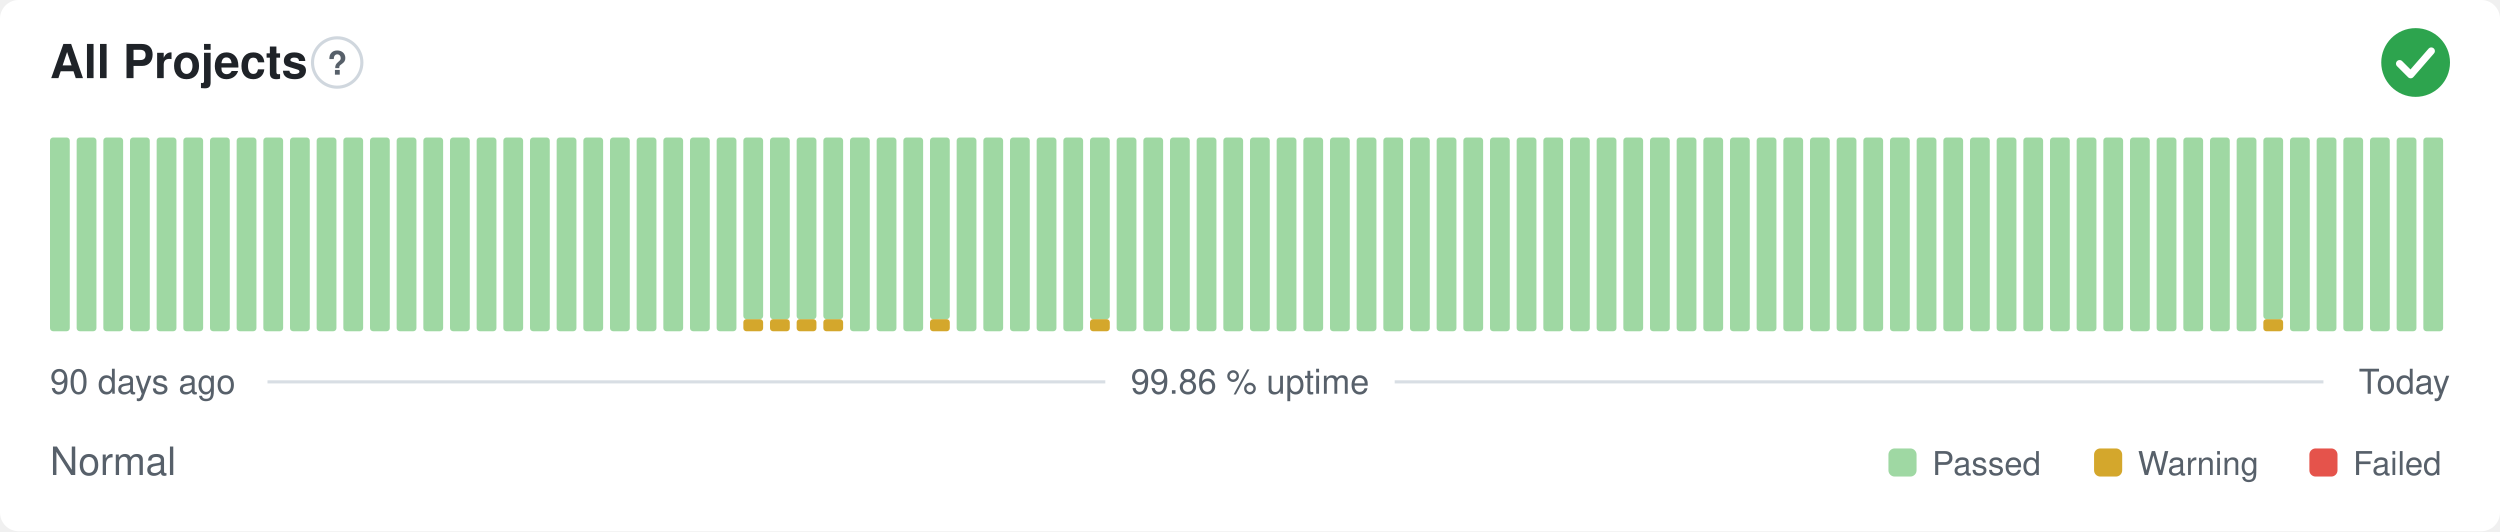
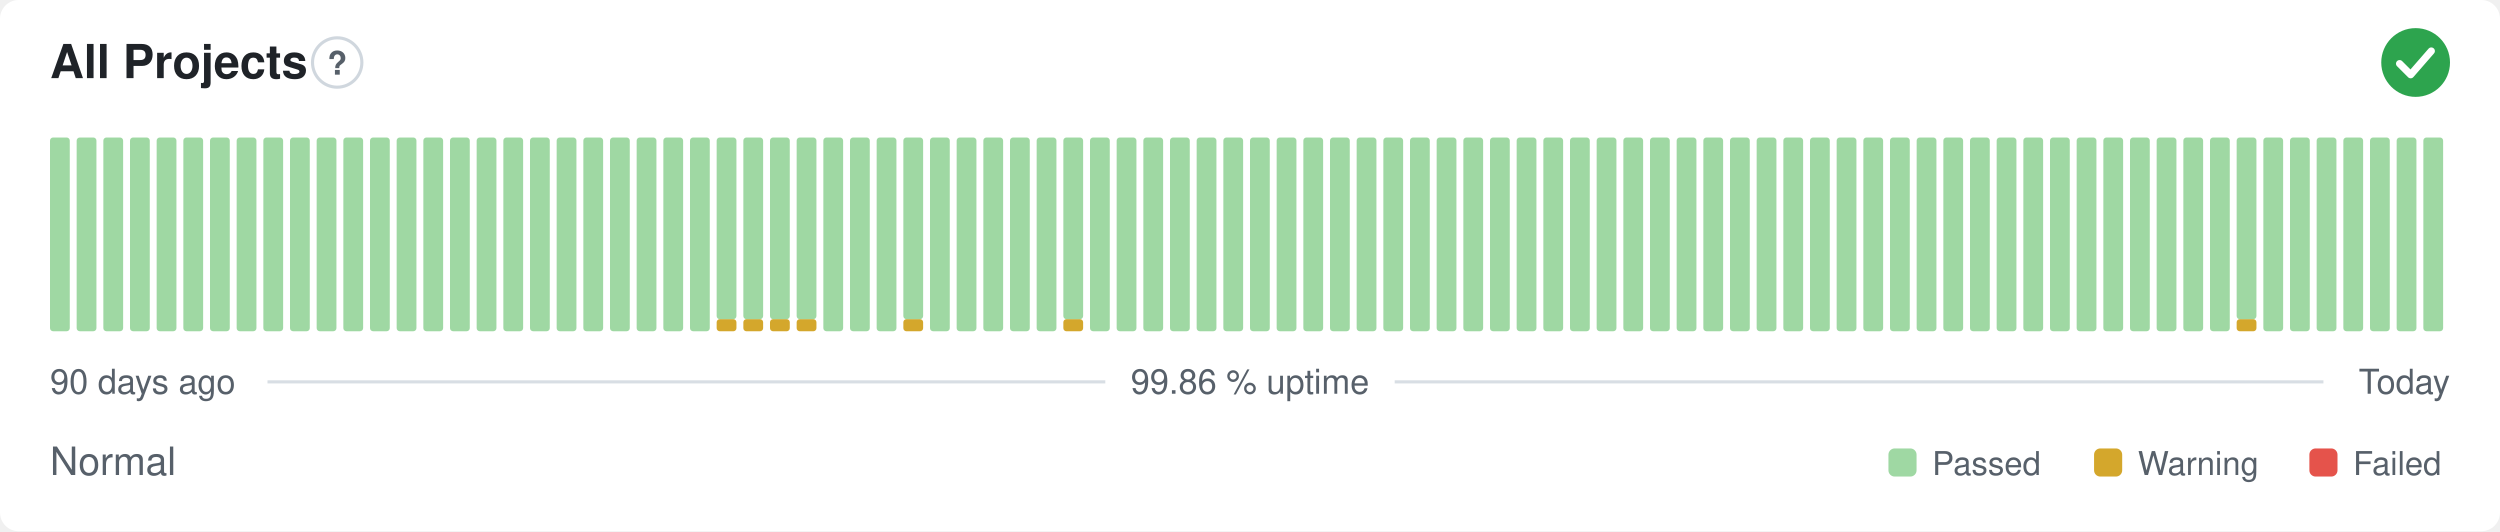
<svg xmlns="http://www.w3.org/2000/svg" width="800" height="170" viewBox="0 0 800 170" role="img" aria-label="All Projects: Normal, 99.86 % uptime over the last 90 days" font-family="-apple-system,BlinkMacSystemFont,'Segoe UI',Helvetica,Arial,sans-serif">
  <style>
    @media (prefers-color-scheme: dark) {
      .bg { fill: #0d1117 }
      .title { fill: #e6edf3 }
      .muted { fill: #8b949e }
      .hint { stroke: #30363d }
      .rule { stroke: #30363d }
      .nodata { fill: #21262d }
    }
  </style>
  <rect class="bg" width="800" height="170" rx="6" fill="#ffffff" />
  <text class="title" x="16" y="25" font-size="15" font-weight="600" fill="#1f2328">All Projects</text>
  <circle class="hint" cx="107.9" cy="20" r="7.9" fill="none" stroke="#d0d7de" stroke-width="1" />
  <text class="muted" x="107.9" y="23.9" text-anchor="middle" font-size="10.4" font-weight="700" fill="#57606a">?</text>
  <circle cx="773" cy="20" r="11" fill="#2da44e" />
  <path d="M767.87 20.37l3.54 3.54 6.60 -7.58" fill="none" stroke="#fff" stroke-width="2.31" stroke-linecap="round" stroke-linejoin="round" />
  <rect x="16.00" y="44.00" width="6.33" height="62.00" rx="1" fill="#9fd8a3" />
  <rect x="24.53" y="44.00" width="6.33" height="62.00" rx="1" fill="#9fd8a3" />
  <rect x="33.07" y="44.00" width="6.33" height="62.00" rx="1" fill="#9fd8a3" />
  <rect x="41.60" y="44.00" width="6.33" height="62.00" rx="1" fill="#9fd8a3" />
  <rect x="50.13" y="44.00" width="6.33" height="62.00" rx="1" fill="#9fd8a3" />
  <rect x="58.67" y="44.00" width="6.33" height="62.00" rx="1" fill="#9fd8a3" />
  <rect x="67.20" y="44.00" width="6.33" height="62.00" rx="1" fill="#9fd8a3" />
  <rect x="75.73" y="44.00" width="6.33" height="62.00" rx="1" fill="#9fd8a3" />
  <rect x="84.27" y="44.00" width="6.33" height="62.00" rx="1" fill="#9fd8a3" />
  <rect x="92.80" y="44.00" width="6.33" height="62.00" rx="1" fill="#9fd8a3" />
  <rect x="101.33" y="44.00" width="6.33" height="62.00" rx="1" fill="#9fd8a3" />
  <rect x="109.87" y="44.00" width="6.33" height="62.00" rx="1" fill="#9fd8a3" />
  <rect x="118.40" y="44.00" width="6.33" height="62.00" rx="1" fill="#9fd8a3" />
  <rect x="126.93" y="44.00" width="6.33" height="62.00" rx="1" fill="#9fd8a3" />
  <rect x="135.47" y="44.00" width="6.33" height="62.00" rx="1" fill="#9fd8a3" />
  <rect x="144.00" y="44.00" width="6.33" height="62.00" rx="1" fill="#9fd8a3" />
  <rect x="152.53" y="44.00" width="6.33" height="62.00" rx="1" fill="#9fd8a3" />
  <rect x="161.07" y="44.00" width="6.33" height="62.00" rx="1" fill="#9fd8a3" />
  <rect x="169.60" y="44.00" width="6.33" height="62.00" rx="1" fill="#9fd8a3" />
  <rect x="178.13" y="44.00" width="6.33" height="62.00" rx="1" fill="#9fd8a3" />
  <rect x="186.67" y="44.00" width="6.33" height="62.00" rx="1" fill="#9fd8a3" />
  <rect x="195.20" y="44.00" width="6.33" height="62.00" rx="1" fill="#9fd8a3" />
  <rect x="203.73" y="44.00" width="6.33" height="62.00" rx="1" fill="#9fd8a3" />
  <rect x="212.27" y="44.00" width="6.33" height="62.00" rx="1" fill="#9fd8a3" />
  <rect x="220.80" y="44.00" width="6.33" height="62.00" rx="1" fill="#9fd8a3" />
-   <rect x="229.33" y="44.00" width="6.33" height="62.00" rx="1" fill="#9fd8a3" />
+   <rect x="229.33" y="102.13" width="6.33" height="3.88" rx="1" fill="#d4a72c" />
+   <rect x="229.33" y="44.00" width="6.33" height="58.13" rx="1" fill="#9fd8a3" />
  <rect x="237.87" y="102.13" width="6.33" height="3.88" rx="1" fill="#d4a72c" />
  <rect x="237.87" y="44.00" width="6.33" height="58.13" rx="1" fill="#9fd8a3" />
  <rect x="246.40" y="102.13" width="6.33" height="3.88" rx="1" fill="#d4a72c" />
  <rect x="246.40" y="44.00" width="6.33" height="58.13" rx="1" fill="#9fd8a3" />
  <rect x="254.93" y="102.13" width="6.33" height="3.88" rx="1" fill="#d4a72c" />
  <rect x="254.93" y="44.00" width="6.33" height="58.13" rx="1" fill="#9fd8a3" />
-   <rect x="263.47" y="102.13" width="6.33" height="3.88" rx="1" fill="#d4a72c" />
-   <rect x="263.47" y="44.00" width="6.33" height="58.13" rx="1" fill="#9fd8a3" />
+   <rect x="263.47" y="44.00" width="6.33" height="62.00" rx="1" fill="#9fd8a3" />
  <rect x="272.00" y="44.00" width="6.33" height="62.00" rx="1" fill="#9fd8a3" />
  <rect x="280.53" y="44.00" width="6.33" height="62.00" rx="1" fill="#9fd8a3" />
-   <rect x="289.07" y="44.00" width="6.33" height="62.00" rx="1" fill="#9fd8a3" />
-   <rect x="297.60" y="102.13" width="6.33" height="3.88" rx="1" fill="#d4a72c" />
-   <rect x="297.60" y="44.00" width="6.33" height="58.13" rx="1" fill="#9fd8a3" />
+   <rect x="289.07" y="102.13" width="6.33" height="3.88" rx="1" fill="#d4a72c" />
+   <rect x="289.07" y="44.00" width="6.33" height="58.13" rx="1" fill="#9fd8a3" />
+   <rect x="297.60" y="44.00" width="6.33" height="62.00" rx="1" fill="#9fd8a3" />
  <rect x="306.13" y="44.00" width="6.33" height="62.00" rx="1" fill="#9fd8a3" />
  <rect x="314.67" y="44.00" width="6.33" height="62.00" rx="1" fill="#9fd8a3" />
  <rect x="323.20" y="44.00" width="6.33" height="62.00" rx="1" fill="#9fd8a3" />
  <rect x="331.73" y="44.00" width="6.33" height="62.00" rx="1" fill="#9fd8a3" />
-   <rect x="340.27" y="44.00" width="6.33" height="62.00" rx="1" fill="#9fd8a3" />
-   <rect x="348.80" y="102.13" width="6.33" height="3.88" rx="1" fill="#d4a72c" />
-   <rect x="348.80" y="44.00" width="6.33" height="58.13" rx="1" fill="#9fd8a3" />
+   <rect x="340.27" y="102.13" width="6.33" height="3.88" rx="1" fill="#d4a72c" />
+   <rect x="340.27" y="44.00" width="6.33" height="58.13" rx="1" fill="#9fd8a3" />
+   <rect x="348.80" y="44.00" width="6.33" height="62.00" rx="1" fill="#9fd8a3" />
  <rect x="357.33" y="44.00" width="6.33" height="62.00" rx="1" fill="#9fd8a3" />
  <rect x="365.87" y="44.00" width="6.33" height="62.00" rx="1" fill="#9fd8a3" />
  <rect x="374.40" y="44.00" width="6.33" height="62.00" rx="1" fill="#9fd8a3" />
  <rect x="382.93" y="44.00" width="6.33" height="62.00" rx="1" fill="#9fd8a3" />
  <rect x="391.47" y="44.00" width="6.33" height="62.00" rx="1" fill="#9fd8a3" />
  <rect x="400.00" y="44.00" width="6.33" height="62.00" rx="1" fill="#9fd8a3" />
  <rect x="408.53" y="44.00" width="6.33" height="62.00" rx="1" fill="#9fd8a3" />
  <rect x="417.07" y="44.00" width="6.33" height="62.00" rx="1" fill="#9fd8a3" />
  <rect x="425.60" y="44.00" width="6.33" height="62.00" rx="1" fill="#9fd8a3" />
  <rect x="434.13" y="44.00" width="6.33" height="62.00" rx="1" fill="#9fd8a3" />
  <rect x="442.67" y="44.00" width="6.33" height="62.00" rx="1" fill="#9fd8a3" />
  <rect x="451.20" y="44.00" width="6.33" height="62.00" rx="1" fill="#9fd8a3" />
  <rect x="459.73" y="44.00" width="6.33" height="62.00" rx="1" fill="#9fd8a3" />
  <rect x="468.27" y="44.00" width="6.33" height="62.00" rx="1" fill="#9fd8a3" />
  <rect x="476.80" y="44.00" width="6.33" height="62.00" rx="1" fill="#9fd8a3" />
  <rect x="485.33" y="44.00" width="6.33" height="62.00" rx="1" fill="#9fd8a3" />
  <rect x="493.87" y="44.00" width="6.33" height="62.00" rx="1" fill="#9fd8a3" />
  <rect x="502.40" y="44.00" width="6.33" height="62.00" rx="1" fill="#9fd8a3" />
  <rect x="510.93" y="44.00" width="6.33" height="62.00" rx="1" fill="#9fd8a3" />
  <rect x="519.47" y="44.00" width="6.33" height="62.00" rx="1" fill="#9fd8a3" />
  <rect x="528.00" y="44.00" width="6.33" height="62.00" rx="1" fill="#9fd8a3" />
  <rect x="536.53" y="44.00" width="6.33" height="62.00" rx="1" fill="#9fd8a3" />
  <rect x="545.07" y="44.00" width="6.33" height="62.00" rx="1" fill="#9fd8a3" />
  <rect x="553.60" y="44.00" width="6.33" height="62.00" rx="1" fill="#9fd8a3" />
  <rect x="562.13" y="44.00" width="6.33" height="62.00" rx="1" fill="#9fd8a3" />
  <rect x="570.67" y="44.00" width="6.33" height="62.00" rx="1" fill="#9fd8a3" />
  <rect x="579.20" y="44.00" width="6.33" height="62.00" rx="1" fill="#9fd8a3" />
  <rect x="587.73" y="44.00" width="6.33" height="62.00" rx="1" fill="#9fd8a3" />
  <rect x="596.27" y="44.00" width="6.33" height="62.00" rx="1" fill="#9fd8a3" />
  <rect x="604.80" y="44.00" width="6.33" height="62.00" rx="1" fill="#9fd8a3" />
  <rect x="613.33" y="44.00" width="6.33" height="62.00" rx="1" fill="#9fd8a3" />
  <rect x="621.87" y="44.00" width="6.33" height="62.00" rx="1" fill="#9fd8a3" />
  <rect x="630.40" y="44.00" width="6.33" height="62.00" rx="1" fill="#9fd8a3" />
  <rect x="638.93" y="44.00" width="6.33" height="62.00" rx="1" fill="#9fd8a3" />
  <rect x="647.47" y="44.00" width="6.33" height="62.00" rx="1" fill="#9fd8a3" />
  <rect x="656.00" y="44.00" width="6.33" height="62.00" rx="1" fill="#9fd8a3" />
  <rect x="664.53" y="44.00" width="6.33" height="62.00" rx="1" fill="#9fd8a3" />
  <rect x="673.07" y="44.00" width="6.33" height="62.00" rx="1" fill="#9fd8a3" />
  <rect x="681.60" y="44.00" width="6.33" height="62.00" rx="1" fill="#9fd8a3" />
  <rect x="690.13" y="44.00" width="6.33" height="62.00" rx="1" fill="#9fd8a3" />
  <rect x="698.67" y="44.00" width="6.33" height="62.00" rx="1" fill="#9fd8a3" />
  <rect x="707.20" y="44.00" width="6.33" height="62.00" rx="1" fill="#9fd8a3" />
-   <rect x="715.73" y="44.00" width="6.33" height="62.00" rx="1" fill="#9fd8a3" />
-   <rect x="724.27" y="102.13" width="6.33" height="3.88" rx="1" fill="#d4a72c" />
-   <rect x="724.27" y="44.00" width="6.33" height="58.13" rx="1" fill="#9fd8a3" />
+   <rect x="715.73" y="102.13" width="6.33" height="3.88" rx="1" fill="#d4a72c" />
+   <rect x="715.73" y="44.00" width="6.33" height="58.13" rx="1" fill="#9fd8a3" />
+   <rect x="724.27" y="44.00" width="6.33" height="62.00" rx="1" fill="#9fd8a3" />
  <rect x="732.80" y="44.00" width="6.33" height="62.00" rx="1" fill="#9fd8a3" />
  <rect x="741.33" y="44.00" width="6.33" height="62.00" rx="1" fill="#9fd8a3" />
  <rect x="749.87" y="44.00" width="6.33" height="62.00" rx="1" fill="#9fd8a3" />
  <rect x="758.40" y="44.00" width="6.33" height="62.00" rx="1" fill="#9fd8a3" />
  <rect x="766.93" y="44.00" width="6.33" height="62.00" rx="1" fill="#9fd8a3" />
  <rect x="775.47" y="44.00" width="6.33" height="62.00" rx="1" fill="#9fd8a3" />
  <text class="muted" x="16" y="126" font-size="11" fill="#57606a">90 days ago</text>
  <text class="muted" x="400" y="126" text-anchor="middle" font-size="11" fill="#57606a">99.86 % uptime</text>
  <text class="muted" x="784" y="126" text-anchor="end" font-size="11" fill="#57606a">Today</text>
  <line class="rule" x1="85.6" y1="122.2" x2="353.7" y2="122.2" stroke="#d8dee4" stroke-width="1" />
  <line class="rule" x1="446.3" y1="122.2" x2="743.5" y2="122.2" stroke="#d8dee4" stroke-width="1" />
  <text class="muted" x="16" y="152" font-size="12.5" fill="#57606a">Normal</text>
  <rect x="604.3" y="143.5" width="9.0" height="9.0" rx="2" fill="#9fd8a3" />
  <text class="muted" x="618.3" y="152" font-size="10.5" fill="#57606a">Passed</text>
  <rect x="670.1" y="143.5" width="9.0" height="9.0" rx="2" fill="#d4a72c" />
  <text class="muted" x="684.1" y="152" font-size="10.5" fill="#57606a">Warning</text>
  <rect x="739.0" y="143.5" width="9.0" height="9.0" rx="2" fill="#e5534b" />
  <text class="muted" x="753.0" y="152" font-size="10.5" fill="#57606a">Failed</text>
</svg>
